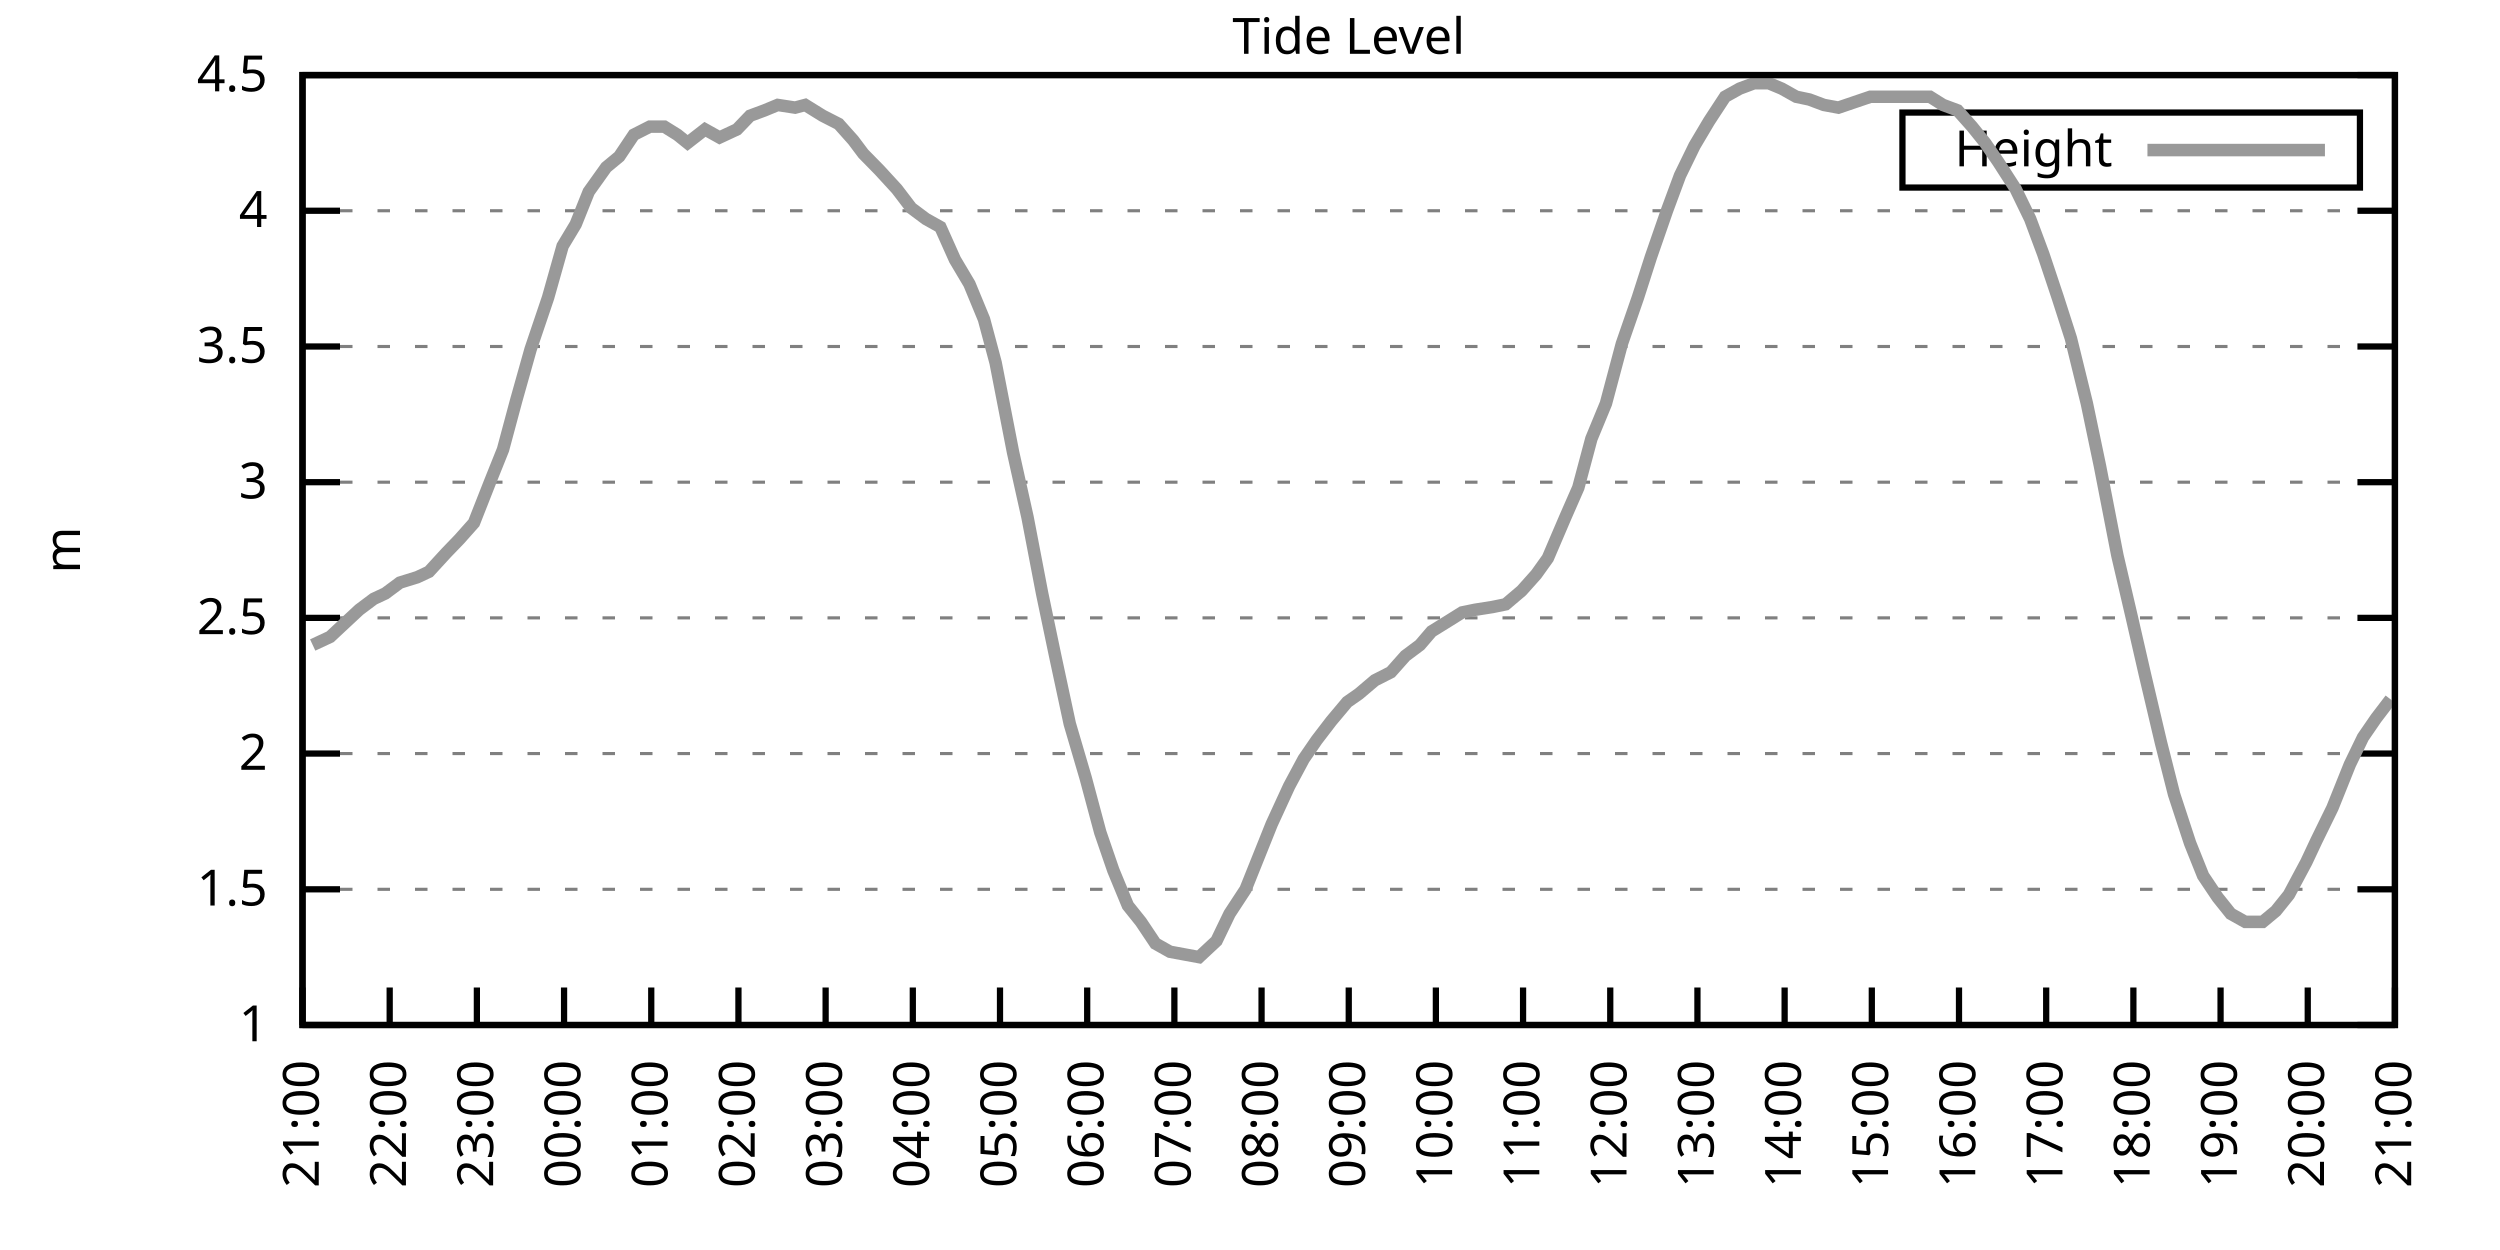
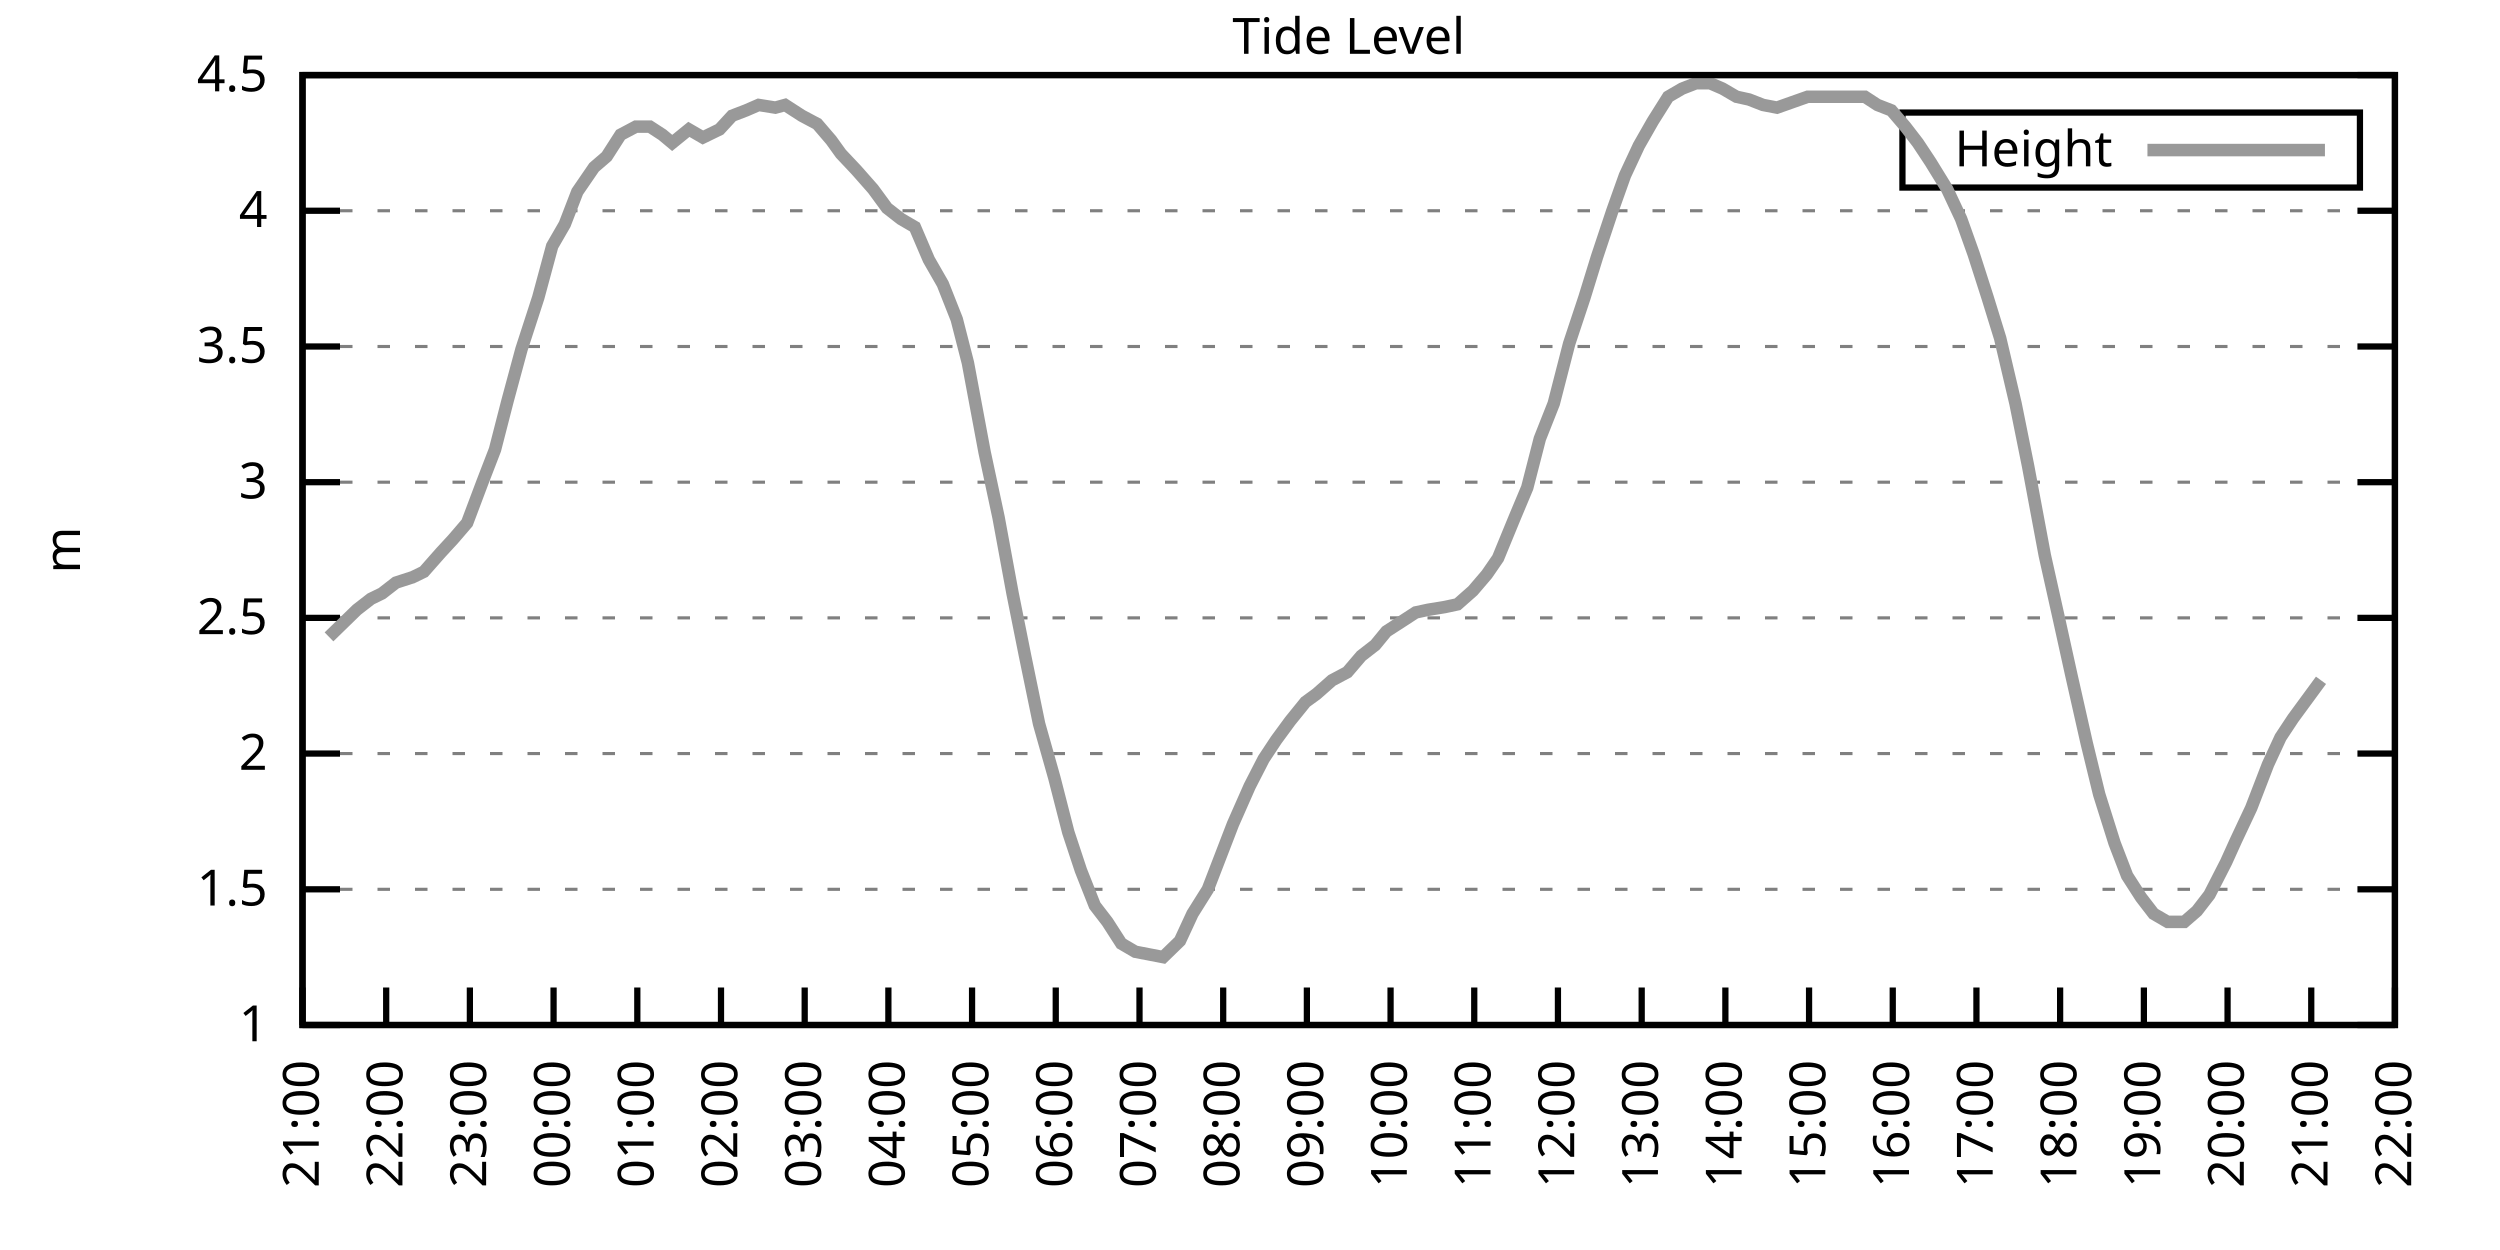
<svg xmlns="http://www.w3.org/2000/svg" xmlns:xlink="http://www.w3.org/1999/xlink" width="400" height="200" viewBox="0 0 400 200">
  <g id="gnuplot_canvas">
    <rect x="0" y="0" width="400" height="200" fill="none" />
    <defs>
      <circle id="gpDot" r="0.5" stroke-width="0.5" stroke="currentColor" />
      <path id="gpPt0" stroke-width="0.333" stroke="currentColor" d="M-1,0 h2 M0,-1 v2" />
      <path id="gpPt1" stroke-width="0.333" stroke="currentColor" d="M-1,-1 L1,1 M1,-1 L-1,1" />
      <path id="gpPt2" stroke-width="0.333" stroke="currentColor" d="M-1,0 L1,0 M0,-1 L0,1 M-1,-1 L1,1 M-1,1 L1,-1" />
      <rect id="gpPt3" stroke-width="0.333" stroke="currentColor" x="-1" y="-1" width="2" height="2" />
      <rect id="gpPt4" stroke-width="0.333" stroke="currentColor" fill="currentColor" x="-1" y="-1" width="2" height="2" />
      <circle id="gpPt5" stroke-width="0.333" stroke="currentColor" cx="0" cy="0" r="1" />
      <use xlink:href="#gpPt5" id="gpPt6" fill="currentColor" stroke="none" />
      <path id="gpPt7" stroke-width="0.333" stroke="currentColor" d="M0,-1.33 L-1.33,0.67 L1.33,0.67 z" />
      <use xlink:href="#gpPt7" id="gpPt8" fill="currentColor" stroke="none" />
      <use xlink:href="#gpPt7" id="gpPt9" stroke="currentColor" transform="rotate(180)" />
      <use xlink:href="#gpPt9" id="gpPt10" fill="currentColor" stroke="none" />
      <use xlink:href="#gpPt3" id="gpPt11" stroke="currentColor" transform="rotate(45)" />
      <use xlink:href="#gpPt11" id="gpPt12" fill="currentColor" stroke="none" />
      <path id="gpPt13" stroke-width="0.333" stroke="currentColor" d="M0,1.330 L1.265,0.411 L0.782,-1.067 L-0.782,-1.076 L-1.265,0.411 z" />
      <use xlink:href="#gpPt13" id="gpPt14" fill="currentColor" stroke="none" />
      <filter id="textbox" filterUnits="objectBoundingBox" x="0" y="0" height="1" width="1">
        <feFlood flood-color="white" flood-opacity="1" result="bgnd" />
        <feComposite in="SourceGraphic" in2="bgnd" operator="atop" />
      </filter>
      <filter id="greybox" filterUnits="objectBoundingBox" x="0" y="0" height="1" width="1">
        <feFlood flood-color="lightgrey" flood-opacity="1" result="grey" />
        <feComposite in="SourceGraphic" in2="grey" operator="atop" />
      </filter>
    </defs>
    <g fill="none" color="white" stroke="currentColor" stroke-width="1.00" stroke-linecap="butt" stroke-linejoin="miter">
</g>
    <g fill="none" color="black" stroke="currentColor" stroke-width="1.00" stroke-linecap="butt" stroke-linejoin="miter">
      <g stroke="none" shape-rendering="crispEdges">
        <polygon fill="rgb(255, 255, 255)" points="48.40,164.00 383.18,164.00 383.18,12.02 48.40,12.02 " />
      </g>
    </g>
    <g fill="none" color="black" stroke="currentColor" stroke-width="1.00" stroke-linecap="butt" stroke-linejoin="miter">
</g>
    <g fill="none" color="black" stroke="black" stroke-width="0.50" stroke-linecap="butt" stroke-linejoin="miter">
</g>
    <g fill="none" color="gray" stroke="currentColor" stroke-width="0.50" stroke-linecap="butt" stroke-linejoin="miter">
      <path stroke="gray" stroke-dasharray="2,4" class="gridline" d="M48.40,164.00 L383.19,164.00  " />
    </g>
    <g fill="none" color="gray" stroke="gray" stroke-width="1.00" stroke-linecap="butt" stroke-linejoin="miter">
</g>
    <g fill="none" color="black" stroke="currentColor" stroke-width="1.00" stroke-linecap="butt" stroke-linejoin="miter">
      <path stroke="black" d="M48.40,164.00 L54.40,164.00 M383.19,164.00 L377.19,164.00  " />
      <g transform="translate(42.80,166.60)" stroke="none" fill="black" font-family="Sans" font-size="8.00" text-anchor="end">
        <text>
          <tspan font-family="Sans"> 1</tspan>
        </text>
      </g>
    </g>
    <g fill="none" color="black" stroke="currentColor" stroke-width="1.00" stroke-linecap="butt" stroke-linejoin="miter">
</g>
    <g fill="none" color="black" stroke="black" stroke-width="0.50" stroke-linecap="butt" stroke-linejoin="miter">
</g>
    <g fill="none" color="gray" stroke="currentColor" stroke-width="0.50" stroke-linecap="butt" stroke-linejoin="miter">
      <path stroke="gray" stroke-dasharray="2,4" class="gridline" d="M48.40,142.29 L383.19,142.29  " />
    </g>
    <g fill="none" color="gray" stroke="gray" stroke-width="1.00" stroke-linecap="butt" stroke-linejoin="miter">
</g>
    <g fill="none" color="black" stroke="currentColor" stroke-width="1.00" stroke-linecap="butt" stroke-linejoin="miter">
      <path stroke="black" d="M48.40,142.29 L54.40,142.29 M383.19,142.29 L377.19,142.29  " />
      <g transform="translate(42.80,144.89)" stroke="none" fill="black" font-family="Sans" font-size="8.00" text-anchor="end">
        <text>
          <tspan font-family="Sans"> 1.5</tspan>
        </text>
      </g>
    </g>
    <g fill="none" color="black" stroke="currentColor" stroke-width="1.00" stroke-linecap="butt" stroke-linejoin="miter">
</g>
    <g fill="none" color="black" stroke="black" stroke-width="0.50" stroke-linecap="butt" stroke-linejoin="miter">
</g>
    <g fill="none" color="gray" stroke="currentColor" stroke-width="0.50" stroke-linecap="butt" stroke-linejoin="miter">
      <path stroke="gray" stroke-dasharray="2,4" class="gridline" d="M48.40,120.57 L383.19,120.57  " />
    </g>
    <g fill="none" color="gray" stroke="gray" stroke-width="1.00" stroke-linecap="butt" stroke-linejoin="miter">
</g>
    <g fill="none" color="black" stroke="currentColor" stroke-width="1.00" stroke-linecap="butt" stroke-linejoin="miter">
      <path stroke="black" d="M48.40,120.57 L54.40,120.57 M383.19,120.57 L377.19,120.57  " />
      <g transform="translate(42.80,123.17)" stroke="none" fill="black" font-family="Sans" font-size="8.00" text-anchor="end">
        <text>
          <tspan font-family="Sans"> 2</tspan>
        </text>
      </g>
    </g>
    <g fill="none" color="black" stroke="currentColor" stroke-width="1.00" stroke-linecap="butt" stroke-linejoin="miter">
</g>
    <g fill="none" color="black" stroke="black" stroke-width="0.50" stroke-linecap="butt" stroke-linejoin="miter">
</g>
    <g fill="none" color="gray" stroke="currentColor" stroke-width="0.50" stroke-linecap="butt" stroke-linejoin="miter">
      <path stroke="gray" stroke-dasharray="2,4" class="gridline" d="M48.40,98.86 L383.19,98.86  " />
    </g>
    <g fill="none" color="gray" stroke="gray" stroke-width="1.00" stroke-linecap="butt" stroke-linejoin="miter">
</g>
    <g fill="none" color="black" stroke="currentColor" stroke-width="1.00" stroke-linecap="butt" stroke-linejoin="miter">
      <path stroke="black" d="M48.40,98.86 L54.40,98.86 M383.19,98.86 L377.19,98.86  " />
      <g transform="translate(42.80,101.46)" stroke="none" fill="black" font-family="Sans" font-size="8.00" text-anchor="end">
        <text>
          <tspan font-family="Sans"> 2.5</tspan>
        </text>
      </g>
    </g>
    <g fill="none" color="black" stroke="currentColor" stroke-width="1.00" stroke-linecap="butt" stroke-linejoin="miter">
</g>
    <g fill="none" color="black" stroke="black" stroke-width="0.50" stroke-linecap="butt" stroke-linejoin="miter">
</g>
    <g fill="none" color="gray" stroke="currentColor" stroke-width="0.50" stroke-linecap="butt" stroke-linejoin="miter">
      <path stroke="gray" stroke-dasharray="2,4" class="gridline" d="M48.40,77.15 L383.19,77.15  " />
    </g>
    <g fill="none" color="gray" stroke="gray" stroke-width="1.00" stroke-linecap="butt" stroke-linejoin="miter">
</g>
    <g fill="none" color="black" stroke="currentColor" stroke-width="1.00" stroke-linecap="butt" stroke-linejoin="miter">
      <path stroke="black" d="M48.40,77.15 L54.40,77.15 M383.19,77.15 L377.19,77.15  " />
      <g transform="translate(42.80,79.75)" stroke="none" fill="black" font-family="Sans" font-size="8.00" text-anchor="end">
        <text>
          <tspan font-family="Sans"> 3</tspan>
        </text>
      </g>
    </g>
    <g fill="none" color="black" stroke="currentColor" stroke-width="1.00" stroke-linecap="butt" stroke-linejoin="miter">
</g>
    <g fill="none" color="black" stroke="black" stroke-width="0.50" stroke-linecap="butt" stroke-linejoin="miter">
</g>
    <g fill="none" color="gray" stroke="currentColor" stroke-width="0.50" stroke-linecap="butt" stroke-linejoin="miter">
      <path stroke="gray" stroke-dasharray="2,4" class="gridline" d="M48.40,55.44 L383.19,55.44  " />
    </g>
    <g fill="none" color="gray" stroke="gray" stroke-width="1.00" stroke-linecap="butt" stroke-linejoin="miter">
</g>
    <g fill="none" color="black" stroke="currentColor" stroke-width="1.00" stroke-linecap="butt" stroke-linejoin="miter">
      <path stroke="black" d="M48.40,55.44 L54.40,55.44 M383.19,55.44 L377.19,55.44  " />
      <g transform="translate(42.80,58.04)" stroke="none" fill="black" font-family="Sans" font-size="8.00" text-anchor="end">
        <text>
          <tspan font-family="Sans"> 3.5</tspan>
        </text>
      </g>
    </g>
    <g fill="none" color="black" stroke="currentColor" stroke-width="1.00" stroke-linecap="butt" stroke-linejoin="miter">
</g>
    <g fill="none" color="black" stroke="black" stroke-width="0.50" stroke-linecap="butt" stroke-linejoin="miter">
</g>
    <g fill="none" color="gray" stroke="currentColor" stroke-width="0.50" stroke-linecap="butt" stroke-linejoin="miter">
      <path stroke="gray" stroke-dasharray="2,4" class="gridline" d="M48.40,33.72 L383.19,33.72  " />
    </g>
    <g fill="none" color="gray" stroke="gray" stroke-width="1.00" stroke-linecap="butt" stroke-linejoin="miter">
</g>
    <g fill="none" color="black" stroke="currentColor" stroke-width="1.00" stroke-linecap="butt" stroke-linejoin="miter">
      <path stroke="black" d="M48.40,33.72 L54.40,33.72 M383.19,33.72 L377.19,33.72  " />
      <g transform="translate(42.80,36.32)" stroke="none" fill="black" font-family="Sans" font-size="8.00" text-anchor="end">
        <text>
          <tspan font-family="Sans"> 4</tspan>
        </text>
      </g>
    </g>
    <g fill="none" color="black" stroke="currentColor" stroke-width="1.00" stroke-linecap="butt" stroke-linejoin="miter">
</g>
    <g fill="none" color="black" stroke="black" stroke-width="0.50" stroke-linecap="butt" stroke-linejoin="miter">
</g>
    <g fill="none" color="gray" stroke="currentColor" stroke-width="0.50" stroke-linecap="butt" stroke-linejoin="miter">
      <path stroke="gray" stroke-dasharray="2,4" class="gridline" d="M48.40,12.01 L383.19,12.01  " />
    </g>
    <g fill="none" color="gray" stroke="gray" stroke-width="1.00" stroke-linecap="butt" stroke-linejoin="miter">
</g>
    <g fill="none" color="black" stroke="currentColor" stroke-width="1.00" stroke-linecap="butt" stroke-linejoin="miter">
      <path stroke="black" d="M48.40,12.01 L54.40,12.01 M383.19,12.01 L377.19,12.01  " />
      <g transform="translate(42.80,14.61)" stroke="none" fill="black" font-family="Sans" font-size="8.00" text-anchor="end">
        <text>
          <tspan font-family="Sans"> 4.5</tspan>
        </text>
      </g>
    </g>
    <g fill="none" color="black" stroke="currentColor" stroke-width="1.00" stroke-linecap="butt" stroke-linejoin="miter">
      <path stroke="black" d="M48.40,164.00 L48.40,158.00  " />
      <g transform="translate(51.00,169.60) rotate(270.00)" stroke="none" fill="black" font-family="Sans" font-size="8.00" text-anchor="end">
        <text>
          <tspan font-family="Sans">21:00</tspan>
        </text>
      </g>
    </g>
    <g fill="none" color="black" stroke="currentColor" stroke-width="1.00" stroke-linecap="butt" stroke-linejoin="miter">
-       <path stroke="black" d="M62.35,164.00 L62.35,158.00  " />
-       <g transform="translate(64.95,169.60) rotate(270.00)" stroke="none" fill="black" font-family="Sans" font-size="8.00" text-anchor="end">
+       <path stroke="black" d="M61.79,164.00 L61.79,158.00  " />
+       <g transform="translate(64.39,169.60) rotate(270.00)" stroke="none" fill="black" font-family="Sans" font-size="8.00" text-anchor="end">
        <text>
          <tspan font-family="Sans">22:00</tspan>
        </text>
      </g>
    </g>
    <g fill="none" color="black" stroke="currentColor" stroke-width="1.00" stroke-linecap="butt" stroke-linejoin="miter">
-       <path stroke="black" d="M76.30,164.00 L76.30,158.00  " />
-       <g transform="translate(78.90,169.60) rotate(270.00)" stroke="none" fill="black" font-family="Sans" font-size="8.00" text-anchor="end">
+       <path stroke="black" d="M75.18,164.00 L75.18,158.00  " />
+       <g transform="translate(77.78,169.60) rotate(270.00)" stroke="none" fill="black" font-family="Sans" font-size="8.00" text-anchor="end">
        <text>
          <tspan font-family="Sans">23:00</tspan>
        </text>
      </g>
    </g>
    <g fill="none" color="black" stroke="currentColor" stroke-width="1.00" stroke-linecap="butt" stroke-linejoin="miter">
-       <path stroke="black" d="M90.25,164.00 L90.25,158.00  " />
-       <g transform="translate(92.85,169.60) rotate(270.00)" stroke="none" fill="black" font-family="Sans" font-size="8.00" text-anchor="end">
+       <path stroke="black" d="M88.57,164.00 L88.57,158.00  " />
+       <g transform="translate(91.17,169.60) rotate(270.00)" stroke="none" fill="black" font-family="Sans" font-size="8.00" text-anchor="end">
        <text>
          <tspan font-family="Sans">00:00</tspan>
        </text>
      </g>
    </g>
    <g fill="none" color="black" stroke="currentColor" stroke-width="1.00" stroke-linecap="butt" stroke-linejoin="miter">
-       <path stroke="black" d="M104.20,164.00 L104.20,158.00  " />
-       <g transform="translate(106.80,169.60) rotate(270.00)" stroke="none" fill="black" font-family="Sans" font-size="8.00" text-anchor="end">
+       <path stroke="black" d="M101.97,164.00 L101.97,158.00  " />
+       <g transform="translate(104.57,169.60) rotate(270.00)" stroke="none" fill="black" font-family="Sans" font-size="8.00" text-anchor="end">
        <text>
          <tspan font-family="Sans">01:00</tspan>
        </text>
      </g>
    </g>
    <g fill="none" color="black" stroke="currentColor" stroke-width="1.00" stroke-linecap="butt" stroke-linejoin="miter">
-       <path stroke="black" d="M118.15,164.00 L118.15,158.00  " />
-       <g transform="translate(120.75,169.60) rotate(270.00)" stroke="none" fill="black" font-family="Sans" font-size="8.00" text-anchor="end">
+       <path stroke="black" d="M115.36,164.00 L115.36,158.00  " />
+       <g transform="translate(117.96,169.60) rotate(270.00)" stroke="none" fill="black" font-family="Sans" font-size="8.00" text-anchor="end">
        <text>
          <tspan font-family="Sans">02:00</tspan>
        </text>
      </g>
    </g>
    <g fill="none" color="black" stroke="currentColor" stroke-width="1.00" stroke-linecap="butt" stroke-linejoin="miter">
-       <path stroke="black" d="M132.10,164.00 L132.10,158.00  " />
-       <g transform="translate(134.70,169.60) rotate(270.00)" stroke="none" fill="black" font-family="Sans" font-size="8.00" text-anchor="end">
+       <path stroke="black" d="M128.75,164.00 L128.75,158.00  " />
+       <g transform="translate(131.35,169.60) rotate(270.00)" stroke="none" fill="black" font-family="Sans" font-size="8.00" text-anchor="end">
        <text>
          <tspan font-family="Sans">03:00</tspan>
        </text>
      </g>
    </g>
    <g fill="none" color="black" stroke="currentColor" stroke-width="1.00" stroke-linecap="butt" stroke-linejoin="miter">
-       <path stroke="black" d="M146.05,164.00 L146.05,158.00  " />
-       <g transform="translate(148.65,169.60) rotate(270.00)" stroke="none" fill="black" font-family="Sans" font-size="8.00" text-anchor="end">
+       <path stroke="black" d="M142.14,164.00 L142.14,158.00  " />
+       <g transform="translate(144.74,169.60) rotate(270.00)" stroke="none" fill="black" font-family="Sans" font-size="8.00" text-anchor="end">
        <text>
          <tspan font-family="Sans">04:00</tspan>
        </text>
      </g>
    </g>
    <g fill="none" color="black" stroke="currentColor" stroke-width="1.00" stroke-linecap="butt" stroke-linejoin="miter">
-       <path stroke="black" d="M160.00,164.00 L160.00,158.00  " />
-       <g transform="translate(162.60,169.60) rotate(270.00)" stroke="none" fill="black" font-family="Sans" font-size="8.00" text-anchor="end">
+       <path stroke="black" d="M155.53,164.00 L155.53,158.00  " />
+       <g transform="translate(158.13,169.60) rotate(270.00)" stroke="none" fill="black" font-family="Sans" font-size="8.00" text-anchor="end">
        <text>
          <tspan font-family="Sans">05:00</tspan>
        </text>
      </g>
    </g>
    <g fill="none" color="black" stroke="currentColor" stroke-width="1.00" stroke-linecap="butt" stroke-linejoin="miter">
-       <path stroke="black" d="M173.95,164.00 L173.95,158.00  " />
-       <g transform="translate(176.55,169.60) rotate(270.00)" stroke="none" fill="black" font-family="Sans" font-size="8.00" text-anchor="end">
+       <path stroke="black" d="M168.92,164.00 L168.92,158.00  " />
+       <g transform="translate(171.52,169.60) rotate(270.00)" stroke="none" fill="black" font-family="Sans" font-size="8.00" text-anchor="end">
        <text>
          <tspan font-family="Sans">06:00</tspan>
        </text>
      </g>
    </g>
    <g fill="none" color="black" stroke="currentColor" stroke-width="1.00" stroke-linecap="butt" stroke-linejoin="miter">
-       <path stroke="black" d="M187.90,164.00 L187.90,158.00  " />
-       <g transform="translate(190.50,169.60) rotate(270.00)" stroke="none" fill="black" font-family="Sans" font-size="8.00" text-anchor="end">
+       <path stroke="black" d="M182.32,164.00 L182.32,158.00  " />
+       <g transform="translate(184.92,169.60) rotate(270.00)" stroke="none" fill="black" font-family="Sans" font-size="8.00" text-anchor="end">
        <text>
          <tspan font-family="Sans">07:00</tspan>
        </text>
      </g>
    </g>
    <g fill="none" color="black" stroke="currentColor" stroke-width="1.00" stroke-linecap="butt" stroke-linejoin="miter">
-       <path stroke="black" d="M201.85,164.00 L201.85,158.00  " />
-       <g transform="translate(204.45,169.60) rotate(270.00)" stroke="none" fill="black" font-family="Sans" font-size="8.00" text-anchor="end">
+       <path stroke="black" d="M195.71,164.00 L195.71,158.00  " />
+       <g transform="translate(198.31,169.60) rotate(270.00)" stroke="none" fill="black" font-family="Sans" font-size="8.00" text-anchor="end">
        <text>
          <tspan font-family="Sans">08:00</tspan>
        </text>
      </g>
    </g>
    <g fill="none" color="black" stroke="currentColor" stroke-width="1.00" stroke-linecap="butt" stroke-linejoin="miter">
-       <path stroke="black" d="M215.80,164.00 L215.80,158.00  " />
-       <g transform="translate(218.40,169.60) rotate(270.00)" stroke="none" fill="black" font-family="Sans" font-size="8.00" text-anchor="end">
+       <path stroke="black" d="M209.10,164.00 L209.10,158.00  " />
+       <g transform="translate(211.70,169.60) rotate(270.00)" stroke="none" fill="black" font-family="Sans" font-size="8.00" text-anchor="end">
        <text>
          <tspan font-family="Sans">09:00</tspan>
        </text>
      </g>
    </g>
    <g fill="none" color="black" stroke="currentColor" stroke-width="1.00" stroke-linecap="butt" stroke-linejoin="miter">
-       <path stroke="black" d="M229.74,164.00 L229.74,158.00  " />
-       <g transform="translate(232.34,169.60) rotate(270.00)" stroke="none" fill="black" font-family="Sans" font-size="8.00" text-anchor="end">
+       <path stroke="black" d="M222.49,164.00 L222.49,158.00  " />
+       <g transform="translate(225.09,169.60) rotate(270.00)" stroke="none" fill="black" font-family="Sans" font-size="8.00" text-anchor="end">
        <text>
          <tspan font-family="Sans">10:00</tspan>
        </text>
      </g>
    </g>
    <g fill="none" color="black" stroke="currentColor" stroke-width="1.00" stroke-linecap="butt" stroke-linejoin="miter">
-       <path stroke="black" d="M243.69,164.00 L243.69,158.00  " />
-       <g transform="translate(246.29,169.60) rotate(270.00)" stroke="none" fill="black" font-family="Sans" font-size="8.00" text-anchor="end">
+       <path stroke="black" d="M235.88,164.00 L235.88,158.00  " />
+       <g transform="translate(238.48,169.60) rotate(270.00)" stroke="none" fill="black" font-family="Sans" font-size="8.00" text-anchor="end">
        <text>
          <tspan font-family="Sans">11:00</tspan>
        </text>
      </g>
    </g>
    <g fill="none" color="black" stroke="currentColor" stroke-width="1.00" stroke-linecap="butt" stroke-linejoin="miter">
-       <path stroke="black" d="M257.64,164.00 L257.64,158.00  " />
-       <g transform="translate(260.24,169.60) rotate(270.00)" stroke="none" fill="black" font-family="Sans" font-size="8.00" text-anchor="end">
+       <path stroke="black" d="M249.27,164.00 L249.27,158.00  " />
+       <g transform="translate(251.87,169.60) rotate(270.00)" stroke="none" fill="black" font-family="Sans" font-size="8.00" text-anchor="end">
        <text>
          <tspan font-family="Sans">12:00</tspan>
        </text>
      </g>
    </g>
    <g fill="none" color="black" stroke="currentColor" stroke-width="1.00" stroke-linecap="butt" stroke-linejoin="miter">
-       <path stroke="black" d="M271.59,164.00 L271.59,158.00  " />
-       <g transform="translate(274.19,169.60) rotate(270.00)" stroke="none" fill="black" font-family="Sans" font-size="8.00" text-anchor="end">
+       <path stroke="black" d="M262.67,164.00 L262.67,158.00  " />
+       <g transform="translate(265.27,169.60) rotate(270.00)" stroke="none" fill="black" font-family="Sans" font-size="8.00" text-anchor="end">
        <text>
          <tspan font-family="Sans">13:00</tspan>
        </text>
      </g>
    </g>
    <g fill="none" color="black" stroke="currentColor" stroke-width="1.00" stroke-linecap="butt" stroke-linejoin="miter">
-       <path stroke="black" d="M285.54,164.00 L285.54,158.00  " />
-       <g transform="translate(288.14,169.60) rotate(270.00)" stroke="none" fill="black" font-family="Sans" font-size="8.00" text-anchor="end">
+       <path stroke="black" d="M276.06,164.00 L276.06,158.00  " />
+       <g transform="translate(278.66,169.60) rotate(270.00)" stroke="none" fill="black" font-family="Sans" font-size="8.00" text-anchor="end">
        <text>
          <tspan font-family="Sans">14:00</tspan>
        </text>
      </g>
    </g>
    <g fill="none" color="black" stroke="currentColor" stroke-width="1.00" stroke-linecap="butt" stroke-linejoin="miter">
-       <path stroke="black" d="M299.49,164.00 L299.49,158.00  " />
-       <g transform="translate(302.09,169.60) rotate(270.00)" stroke="none" fill="black" font-family="Sans" font-size="8.00" text-anchor="end">
+       <path stroke="black" d="M289.45,164.00 L289.45,158.00  " />
+       <g transform="translate(292.05,169.60) rotate(270.00)" stroke="none" fill="black" font-family="Sans" font-size="8.00" text-anchor="end">
        <text>
          <tspan font-family="Sans">15:00</tspan>
        </text>
      </g>
    </g>
    <g fill="none" color="black" stroke="currentColor" stroke-width="1.00" stroke-linecap="butt" stroke-linejoin="miter">
-       <path stroke="black" d="M313.44,164.00 L313.44,158.00  " />
-       <g transform="translate(316.04,169.60) rotate(270.00)" stroke="none" fill="black" font-family="Sans" font-size="8.00" text-anchor="end">
+       <path stroke="black" d="M302.84,164.00 L302.84,158.00  " />
+       <g transform="translate(305.44,169.60) rotate(270.00)" stroke="none" fill="black" font-family="Sans" font-size="8.00" text-anchor="end">
        <text>
          <tspan font-family="Sans">16:00</tspan>
        </text>
      </g>
    </g>
    <g fill="none" color="black" stroke="currentColor" stroke-width="1.00" stroke-linecap="butt" stroke-linejoin="miter">
-       <path stroke="black" d="M327.39,164.00 L327.39,158.00  " />
-       <g transform="translate(329.99,169.60) rotate(270.00)" stroke="none" fill="black" font-family="Sans" font-size="8.00" text-anchor="end">
+       <path stroke="black" d="M316.23,164.00 L316.23,158.00  " />
+       <g transform="translate(318.83,169.60) rotate(270.00)" stroke="none" fill="black" font-family="Sans" font-size="8.00" text-anchor="end">
        <text>
          <tspan font-family="Sans">17:00</tspan>
        </text>
      </g>
    </g>
    <g fill="none" color="black" stroke="currentColor" stroke-width="1.00" stroke-linecap="butt" stroke-linejoin="miter">
-       <path stroke="black" d="M341.34,164.00 L341.34,158.00  " />
-       <g transform="translate(343.94,169.60) rotate(270.00)" stroke="none" fill="black" font-family="Sans" font-size="8.00" text-anchor="end">
+       <path stroke="black" d="M329.62,164.00 L329.62,158.00  " />
+       <g transform="translate(332.22,169.60) rotate(270.00)" stroke="none" fill="black" font-family="Sans" font-size="8.00" text-anchor="end">
        <text>
          <tspan font-family="Sans">18:00</tspan>
        </text>
      </g>
    </g>
    <g fill="none" color="black" stroke="currentColor" stroke-width="1.00" stroke-linecap="butt" stroke-linejoin="miter">
-       <path stroke="black" d="M355.29,164.00 L355.29,158.00  " />
-       <g transform="translate(357.89,169.60) rotate(270.00)" stroke="none" fill="black" font-family="Sans" font-size="8.00" text-anchor="end">
+       <path stroke="black" d="M343.02,164.00 L343.02,158.00  " />
+       <g transform="translate(345.62,169.60) rotate(270.00)" stroke="none" fill="black" font-family="Sans" font-size="8.00" text-anchor="end">
        <text>
          <tspan font-family="Sans">19:00</tspan>
        </text>
      </g>
    </g>
    <g fill="none" color="black" stroke="currentColor" stroke-width="1.00" stroke-linecap="butt" stroke-linejoin="miter">
-       <path stroke="black" d="M369.24,164.00 L369.24,158.00  " />
-       <g transform="translate(371.84,169.60) rotate(270.00)" stroke="none" fill="black" font-family="Sans" font-size="8.00" text-anchor="end">
+       <path stroke="black" d="M356.41,164.00 L356.41,158.00  " />
+       <g transform="translate(359.01,169.60) rotate(270.00)" stroke="none" fill="black" font-family="Sans" font-size="8.00" text-anchor="end">
        <text>
          <tspan font-family="Sans">20:00</tspan>
+         </text>
+       </g>
+     </g>
+     <g fill="none" color="black" stroke="currentColor" stroke-width="1.00" stroke-linecap="butt" stroke-linejoin="miter">
+       <path stroke="black" d="M369.80,164.00 L369.80,158.00  " />
+       <g transform="translate(372.40,169.60) rotate(270.00)" stroke="none" fill="black" font-family="Sans" font-size="8.00" text-anchor="end">
+         <text>
+           <tspan font-family="Sans">21:00</tspan>
        </text>
      </g>
    </g>
    <g fill="none" color="black" stroke="currentColor" stroke-width="1.00" stroke-linecap="butt" stroke-linejoin="miter">
      <path stroke="black" d="M383.19,164.00 L383.19,158.00  " />
      <g transform="translate(385.79,169.60) rotate(270.00)" stroke="none" fill="black" font-family="Sans" font-size="8.00" text-anchor="end">
        <text>
-           <tspan font-family="Sans">21:00</tspan>
+           <tspan font-family="Sans">22:00</tspan>
        </text>
      </g>
    </g>
    <g fill="none" color="black" stroke="currentColor" stroke-width="1.00" stroke-linecap="butt" stroke-linejoin="miter">
</g>
    <g fill="none" color="black" stroke="currentColor" stroke-width="1.00" stroke-linecap="butt" stroke-linejoin="miter">
      <path stroke="black" d="M48.40,12.01 L48.40,164.00 L383.19,164.00 L383.19,12.01 L48.40,12.01 Z  " />
    </g>
    <g fill="none" color="black" stroke="currentColor" stroke-width="1.00" stroke-linecap="butt" stroke-linejoin="miter">
</g>
    <g fill="none" color="black" stroke="currentColor" stroke-width="1.00" stroke-linecap="butt" stroke-linejoin="miter">
      <path stroke="black" d="M304.39,30.01 L304.39,18.01 L377.59,18.01 L377.59,30.01 L304.39,30.01 Z  " />
    </g>
    <g id="Tide_level_plot_1">
      <g fill="none" color="white" stroke="black" stroke-width="2.00" stroke-linecap="butt" stroke-linejoin="miter">
</g>
      <g fill="none" color="black" stroke="currentColor" stroke-width="2.00" stroke-linecap="butt" stroke-linejoin="miter">
        <g transform="translate(337.99,26.61)" stroke="none" fill="black" font-family="Sans" font-size="8.00" text-anchor="end">
          <text>
            <tspan font-family="Sans">Height</tspan>
          </text>
        </g>
      </g>
      <g fill="none" color="black" stroke="currentColor" stroke-width="2.00" stroke-linecap="butt" stroke-linejoin="miter">
-         <path stroke="rgb(153, 153, 153)" d="M343.59,24.01 L371.99,24.01 M50.03,103.20 L52.82,101.90 L54.68,100.16 L57.47,97.56 L59.79,95.82 L61.65,94.95   L63.98,93.22 L66.77,92.35 L68.63,91.48 L71.42,88.44 L73.51,86.27 L75.83,83.66 L78.39,77.15 L80.48,71.94   L82.58,64.12 L84.90,55.87 L87.69,47.62 L90.02,39.37 L92.11,35.89 L94.20,30.68 L96.99,26.77 L99.08,25.04   L101.41,21.56 L103.97,20.26 L106.29,20.26 L108.38,21.56 L110.01,22.87 L112.80,20.70 L115.13,22.00 L117.92,20.70   L120.01,18.52 L122.33,17.66 L124.43,16.79 L127.22,17.22 L128.84,16.79 L131.63,18.52 L134.19,19.83 L136.51,22.43   L138.14,24.60 L140.70,27.21 L143.49,30.25 L145.81,33.29 L148.14,35.03 L150.46,36.33 L152.79,41.54 L155.11,45.45   L157.44,51.09 L159.30,58.04 L162.09,72.37 L164.41,82.79 L166.74,94.95 L168.83,104.94 L171.16,115.80 L173.71,124.48   L176.04,133.17 L178.13,139.25 L180.46,144.89 L182.55,147.50 L184.87,150.97 L187.20,152.28 L189.52,152.71 L191.85,153.14   L194.64,150.54 L196.73,146.20 L199.29,142.29 L201.38,137.08 L203.47,131.86 L206.26,125.79 L208.59,121.44 L210.68,118.40   L213.01,115.36 L215.56,112.32 L217.42,111.02 L219.98,108.85 L222.54,107.55 L224.86,104.94 L227.19,103.20 L229.05,101.03   L231.84,99.30 L233.93,97.99 L236.02,97.56 L238.81,97.12 L240.90,96.69 L243.46,94.52 L245.79,91.91 L247.65,89.31   L250.44,82.79 L252.53,78.02 L254.62,70.20 L256.95,64.56 L259.50,55.00 L262.06,47.62 L264.15,41.11 L266.71,33.72   L268.80,28.08 L271.13,23.30 L273.45,19.39 L276.01,15.48 L278.34,14.18 L280.66,13.31 L282.99,13.31 L285.08,14.18   L287.40,15.48 L289.50,15.92 L291.82,16.79 L294.15,17.22 L296.70,16.35 L299.26,15.48 L301.58,15.48 L303.91,15.48   L305.77,15.48 L308.79,15.48 L310.88,16.79 L313.21,17.66 L315.53,20.26 L317.63,22.87 L319.72,25.91 L322.51,30.25   L324.83,35.03 L326.93,40.67 L329.25,47.62 L331.34,54.13 L333.90,64.56 L335.99,74.54 L338.78,88.87 L341.11,98.86   L343.20,107.98 L345.76,118.84 L347.85,127.09 L350.41,134.90 L352.50,140.12 L354.83,143.59 L356.92,146.20 L359.24,147.50   L362.03,147.50 L364.13,145.76 L366.22,143.16 L369.01,137.94 L370.64,134.47 L373.19,129.26 L375.98,122.31 L378.08,117.97   L380.17,114.93 L382.49,111.89  " />
+         <path stroke="rgb(153, 153, 153)" d="M343.59,24.01 L371.99,24.01 M52.64,101.90 L54.43,100.16 L57.10,97.56 L59.34,95.82 L61.12,94.95 L63.35,93.22   L66.03,92.35 L67.82,91.48 L70.50,88.44 L72.50,86.27 L74.74,83.66 L77.19,77.15 L79.20,71.94 L81.21,64.12   L83.44,55.87 L86.12,47.62 L88.35,39.37 L90.36,35.89 L92.37,30.68 L95.05,26.77 L97.06,25.04 L99.29,21.56   L101.74,20.26 L103.98,20.26 L105.98,21.56 L107.55,22.87 L110.22,20.70 L112.46,22.00 L115.13,20.70 L117.14,18.52   L119.38,17.66 L121.38,16.79 L124.06,17.22 L125.62,16.79 L128.30,18.52 L130.76,19.83 L132.99,22.43 L134.55,24.60   L137.01,27.21 L139.69,30.25 L141.92,33.29 L144.15,35.03 L146.38,36.33 L148.61,41.54 L150.85,45.45 L153.08,51.09   L154.86,58.04 L157.54,72.37 L159.77,82.79 L162.01,94.95 L164.01,104.94 L166.25,115.80 L168.70,124.48 L170.93,133.17   L172.94,139.25 L175.17,144.89 L177.18,147.50 L179.41,150.97 L181.65,152.28 L183.88,152.71 L186.11,153.14 L188.79,150.54   L190.80,146.20 L193.25,142.29 L195.26,137.08 L197.27,131.86 L199.95,125.79 L202.18,121.44 L204.19,118.40 L206.42,115.36   L208.88,112.32 L210.66,111.02 L213.12,108.85 L215.57,107.55 L217.80,104.94 L220.04,103.20 L221.82,101.03 L224.50,99.30   L226.51,97.99 L228.52,97.56 L231.20,97.12 L233.20,96.69 L235.66,94.52 L237.89,91.91 L239.68,89.31 L242.36,82.79   L244.36,78.02 L246.37,70.20 L248.60,64.56 L251.06,55.00 L253.51,47.62 L255.52,41.11 L257.98,33.72 L259.99,28.08   L262.22,23.30 L264.45,19.39 L266.91,15.48 L269.14,14.18 L271.37,13.31 L273.60,13.31 L275.61,14.18 L277.84,15.48   L279.85,15.92 L282.08,16.79 L284.32,17.22 L286.77,16.35 L289.23,15.48 L291.46,15.48 L293.69,15.48 L295.48,15.48   L298.38,15.48 L300.39,16.79 L302.62,17.66 L304.85,20.26 L306.86,22.87 L308.87,25.91 L311.54,30.25 L313.78,35.03   L315.79,40.67 L318.02,47.62 L320.03,54.13 L322.48,64.56 L324.49,74.54 L327.17,88.87 L329.40,98.86 L331.41,107.98   L333.86,118.84 L335.87,127.09 L338.33,134.90 L340.34,140.12 L342.57,143.59 L344.58,146.20 L346.81,147.50 L349.49,147.50   L351.50,145.76 L353.51,143.16 L356.18,137.94 L357.75,134.47 L360.20,129.26 L362.88,122.31 L364.89,117.97 L366.90,114.93   L369.13,111.89 L371.36,108.85  " />
      </g>
    </g>
    <g fill="none" color="black" stroke="currentColor" stroke-width="2.00" stroke-linecap="butt" stroke-linejoin="miter">
</g>
    <g fill="none" color="black" stroke="black" stroke-width="1.00" stroke-linecap="butt" stroke-linejoin="miter">
</g>
    <g fill="none" color="black" stroke="currentColor" stroke-width="1.00" stroke-linecap="butt" stroke-linejoin="miter">
      <path stroke="black" d="M48.40,12.01 L48.40,164.00 L383.19,164.00 L383.19,12.01 L48.40,12.01 Z  " />
      <g transform="translate(12.80,88.01) rotate(270.00)" stroke="none" fill="black" font-family="Sans" font-size="8.00" text-anchor="middle">
        <text>
          <tspan font-family="Sans">m</tspan>
        </text>
      </g>
    </g>
    <g fill="none" color="black" stroke="currentColor" stroke-width="1.00" stroke-linecap="butt" stroke-linejoin="miter">
</g>
    <g fill="none" color="black" stroke="currentColor" stroke-width="1.00" stroke-linecap="butt" stroke-linejoin="miter">
      <g transform="translate(215.79,8.61)" stroke="none" fill="black" font-family="Sans" font-size="8.00" text-anchor="middle">
        <text>
          <tspan font-family="Sans">Tide Level</tspan>
        </text>
      </g>
    </g>
    <g fill="none" color="black" stroke="currentColor" stroke-width="1.00" stroke-linecap="butt" stroke-linejoin="miter">
</g>
  </g>
</svg>
